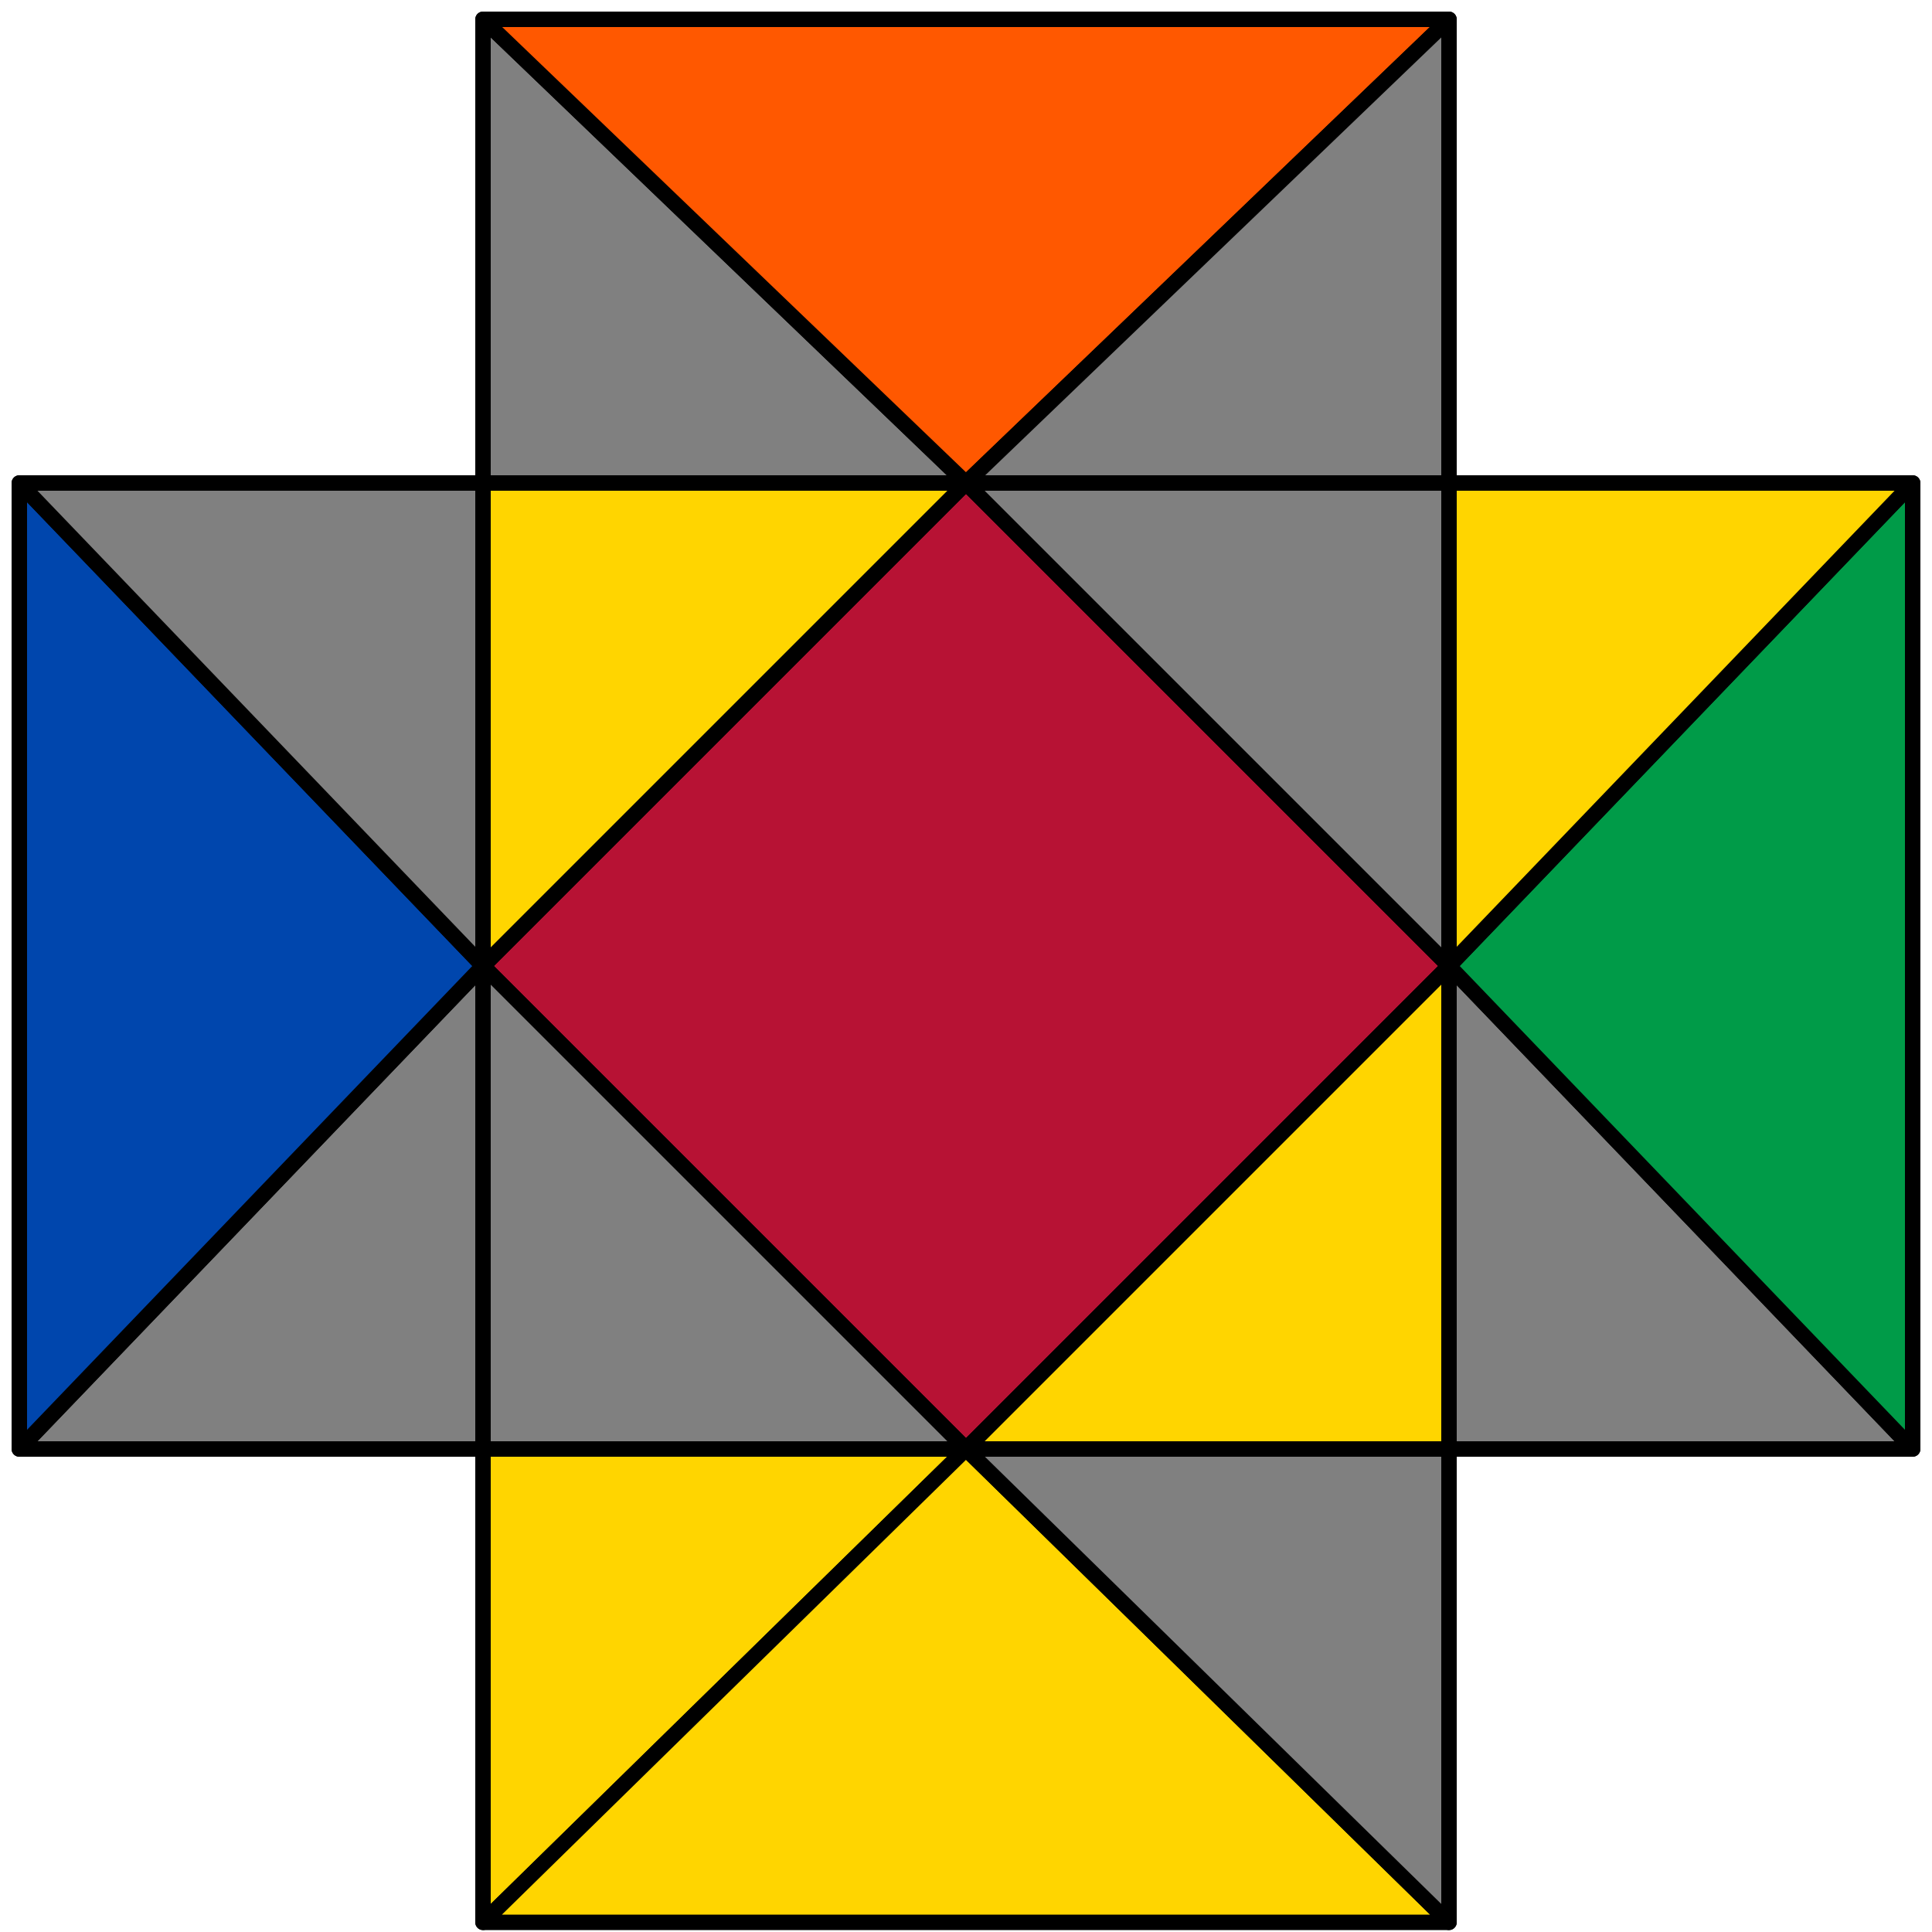
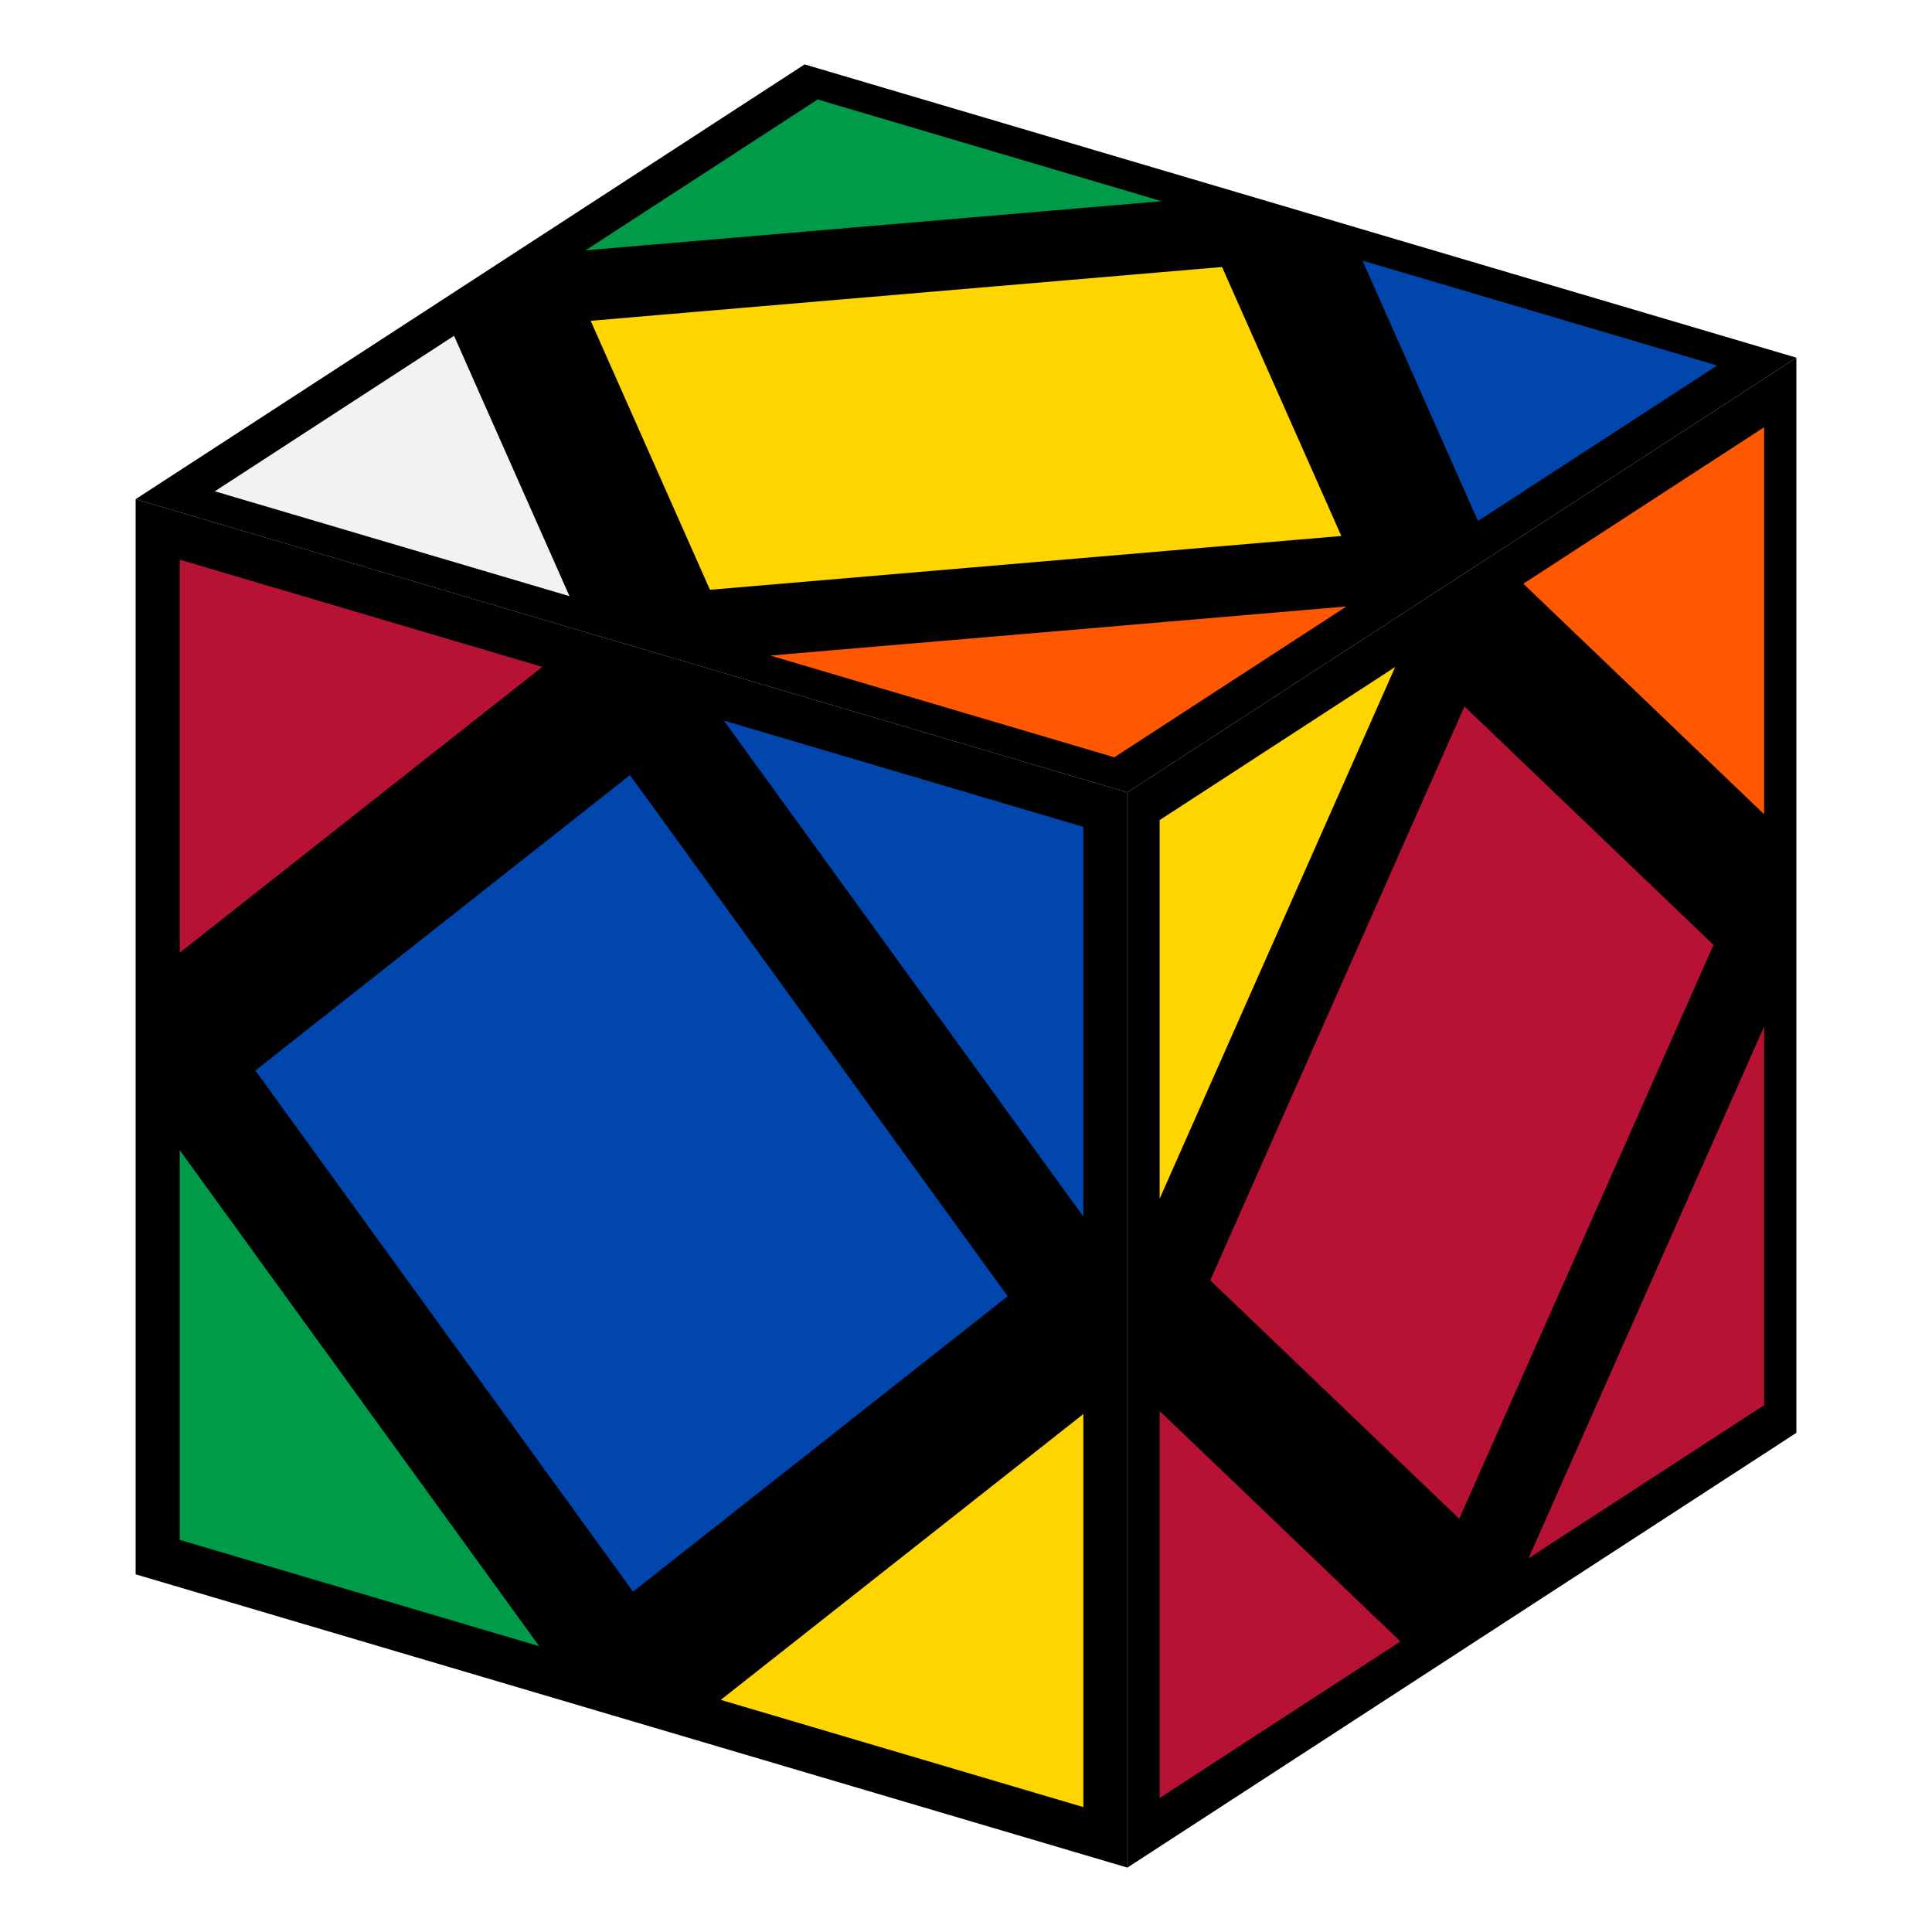
- <svg xmlns="http://www.w3.org/2000/svg" id="svg" viewBox="0 0 1000 1000" stroke="black" stroke-width="8" stroke-linejoin="round">
-   <polygon fill="#b71234" points="500,250 750,500 500,750 250,500" />
-   <polygon fill="#ffd500" points="250,250 500,250 250,500" />
-   <polygon fill="#808080" points="750,250 500,250 750,500" />
-   <polygon fill="#ffd500" points="750,500 500,750 750,750" />
-   <polygon fill="#808080" points="250,500 500,750 250,750" />
-   <polygon fill="#ffd500" points="250,750 500,750 250,995" />
-   <polygon fill="#ffd500" points="500,750 750,995 250,995" />
-   <polygon fill="#808080" points="750,750 500,750 750,995" />
-   <polygon fill="#808080" points="750,750 750,500 990,750" />
-   <polygon fill="#009b48" points="990,750 990,250 750,500" />
-   <polygon fill="#ffd500" points="750,250 750,500 990,250" />
-   <polygon fill="#808080" points="250,250 500,250 250,10" />
-   <polygon fill="#ff5800" points="500,250 250,10 750,10" />
-   <polygon fill="#808080" points="750,250 500,250 750,10" />
-   <polygon fill="#808080" points="250,750 250,500 10,750" />
-   <polygon fill="#0046ad" points="10,750 10,250 250,500" />
-   <polygon fill="#808080" points="250,250 250,500 10,250" />
+ <svg xmlns="http://www.w3.org/2000/svg" viewBox="0 0 300 300" role="img" aria-label="Sarah Adv · Hedge y' Sledge Sledge case, Skewb">
+   <path d="M278.94 55.54L175.06 123.04L21.06 77.51L124.94 10.00Z" fill="#000000" />
+   <path d="M175.06 290.00L175.06 123.04L21.06 77.51L21.06 244.46Z" fill="#000000" />
+   <path d="M175.06 290.00L175.06 123.04L278.94 55.54L278.94 222.49Z" fill="#000000" />
+   <path d="M126.78 14.14L86.26 40.47L186.83 31.90Z" fill="#009b48" stroke="#000000" stroke-width="2.4" stroke-linejoin="round" />
+   <path d="M275.13 218.85L275.13 153.73L234.62 245.17Z" fill="#b71234" stroke="#000000" stroke-width="2.4" stroke-linejoin="round" />
+   <path d="M26.71 240.01L86.77 257.77L26.71 174.90Z" fill="#009b48" stroke="#000000" stroke-width="2.4" stroke-linejoin="round" />
+   <path d="M269.48 56.34L228.97 82.67L209.42 38.58Z" fill="#0046ad" stroke="#000000" stroke-width="2.4" stroke-linejoin="round" />
+   <path d="M275.13 64.13L234.62 90.46L275.13 129.25Z" fill="#ff5800" stroke="#000000" stroke-width="2.4" stroke-linejoin="round" />
+   <path d="M210.06 84.28L109.49 92.85L89.94 48.76L190.51 40.19Z" fill="#ffd500" stroke="#000000" stroke-width="2.4" stroke-linejoin="round" />
+   <path d="M186.49 199.10L227.00 107.65L267.51 146.44L227.00 237.88Z" fill="#b71234" stroke="#000000" stroke-width="2.4" stroke-linejoin="round" />
+   <path d="M30.52 76.70L90.58 94.46L71.03 50.37Z" fill="#f2f2f2" stroke="#000000" stroke-width="2.4" stroke-linejoin="round" />
+   <path d="M26.71 85.30L86.77 103.06L26.71 150.41Z" fill="#b71234" stroke="#000000" stroke-width="2.4" stroke-linejoin="round" />
+   <path d="M178.87 281.40L178.87 216.29L219.38 255.07Z" fill="#b71234" stroke="#000000" stroke-width="2.4" stroke-linejoin="round" />
+   <path d="M158.12 201.51L98.06 118.64L38.00 166.00L98.06 248.87Z" fill="#0046ad" stroke="#000000" stroke-width="2.4" stroke-linejoin="round" />
+   <path d="M169.42 282.21L169.42 217.10L109.36 264.45Z" fill="#ffd500" stroke="#000000" stroke-width="2.4" stroke-linejoin="round" />
+   <path d="M173.22 118.90L113.17 101.14L213.74 92.57Z" fill="#ff5800" stroke="#000000" stroke-width="2.4" stroke-linejoin="round" />
+   <path d="M178.87 126.69L219.38 100.36L178.87 191.80Z" fill="#ffd500" stroke="#000000" stroke-width="2.4" stroke-linejoin="round" />
+   <path d="M169.42 127.50L169.42 192.61L109.36 109.74Z" fill="#0046ad" stroke="#000000" stroke-width="2.4" stroke-linejoin="round" />
</svg>
